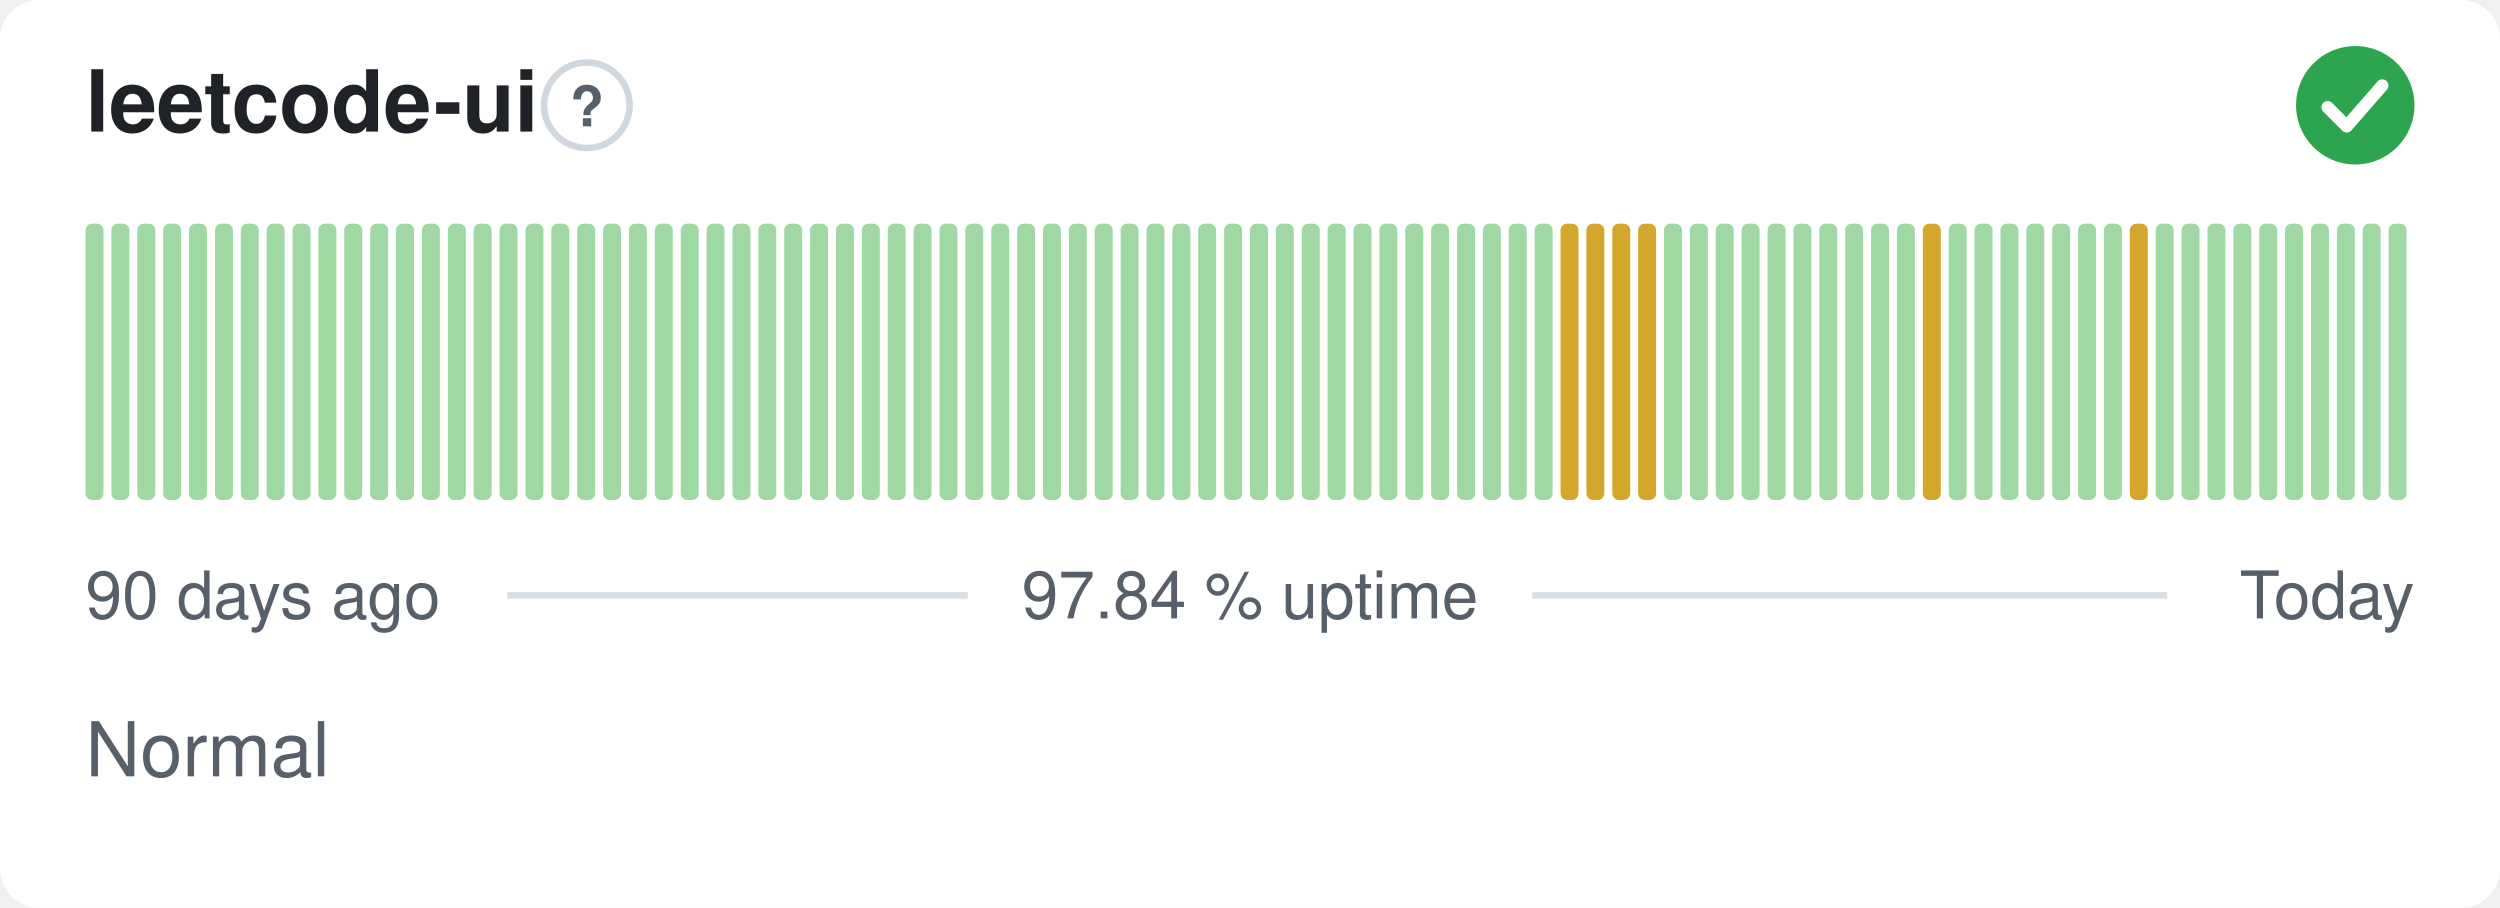
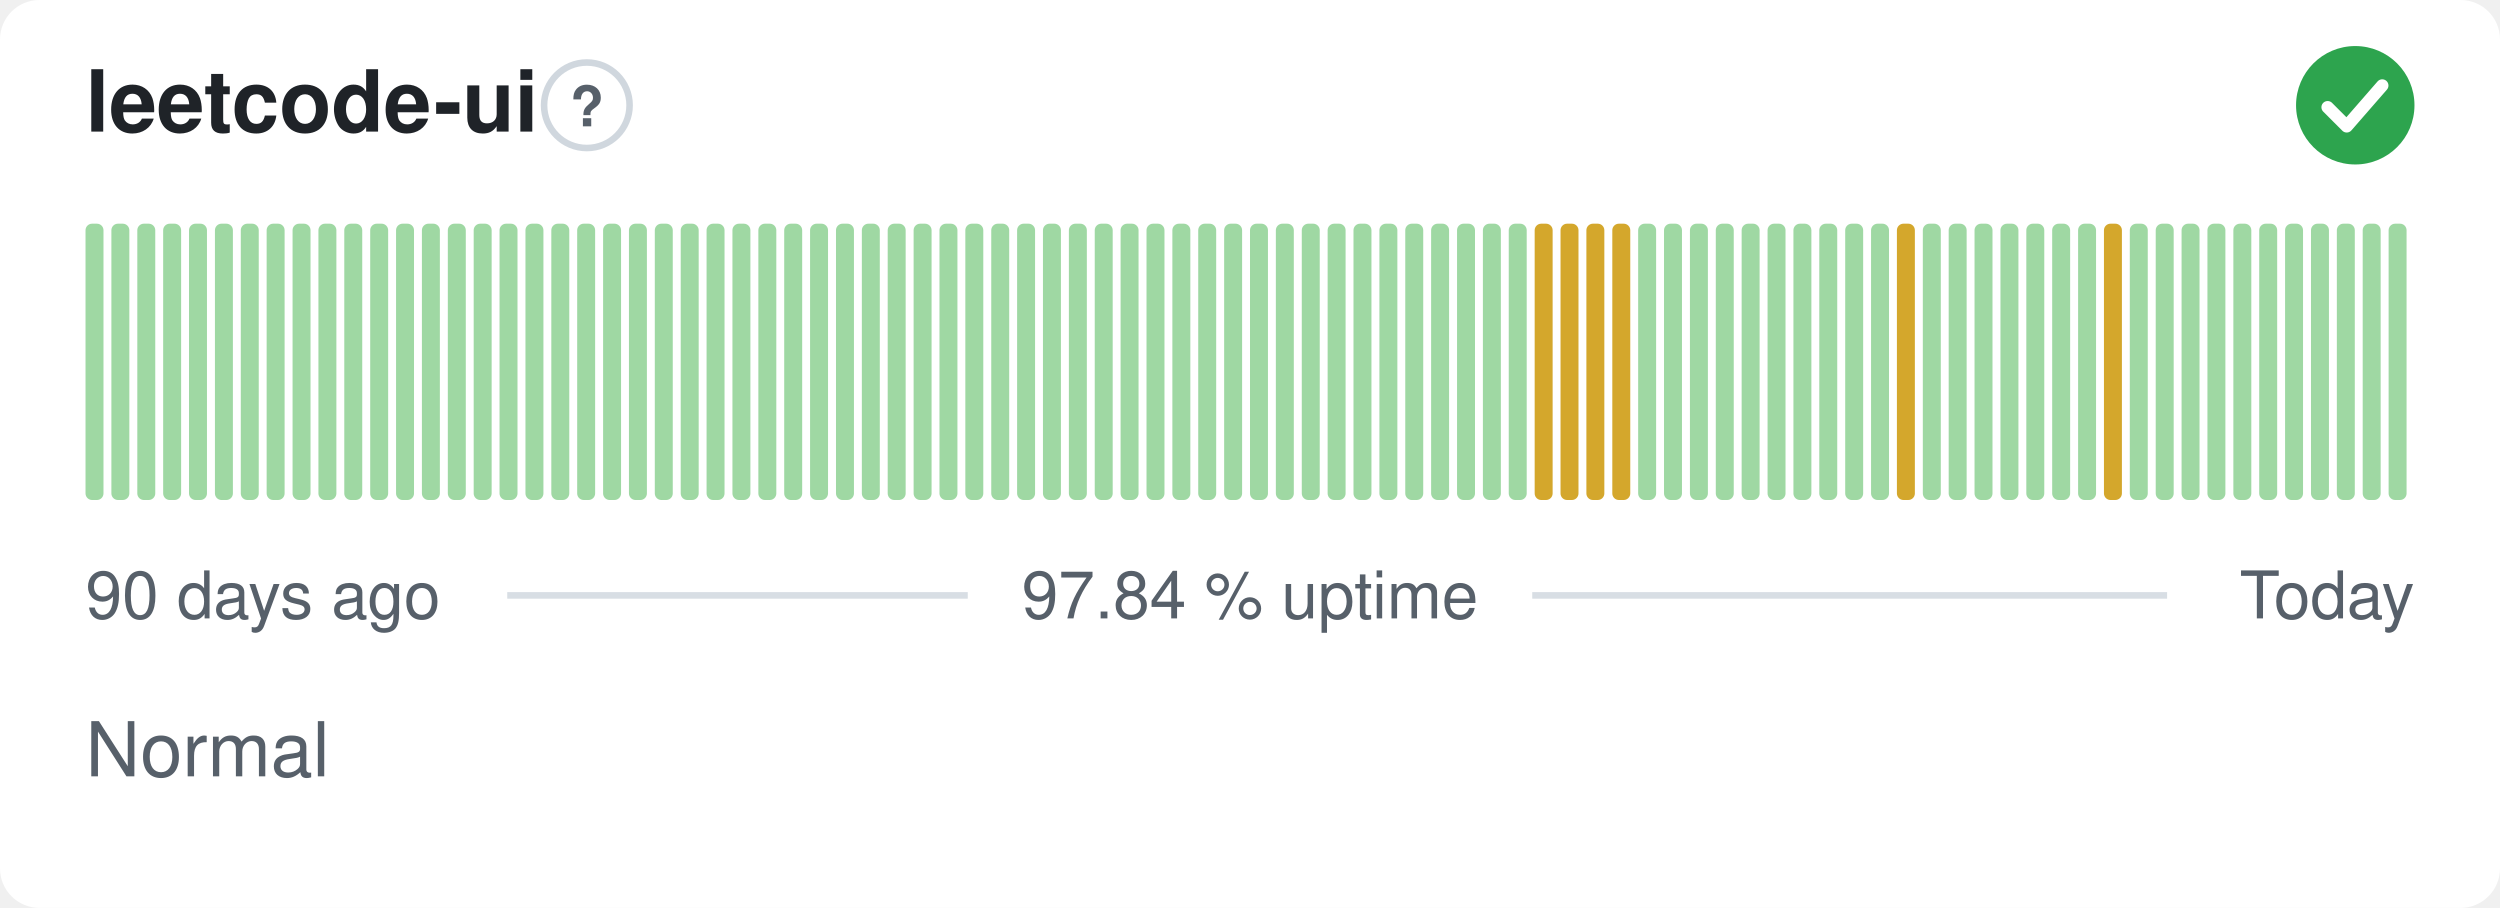
<svg xmlns="http://www.w3.org/2000/svg" width="380" height="138" viewBox="0 0 380 138" role="img" aria-label="leetcode-ui: Normal, 97.84 % uptime over the last 90 days" font-family="-apple-system,BlinkMacSystemFont,'Segoe UI',Helvetica,Arial,sans-serif">
  <style>
    @media (prefers-color-scheme: dark) {
      .bg { fill: #0d1117 }
      .title { fill: #e6edf3 }
      .muted { fill: #8b949e }
      .hint { stroke: #30363d }
      .rule { stroke: #30363d }
      .nodata { fill: #21262d }
    }
  </style>
  <rect class="bg" width="380" height="138" rx="6" fill="#ffffff" />
  <text class="title" x="13" y="20" font-size="13" font-weight="600" fill="#1f2328">leetcode-ui</text>
  <circle class="hint" cx="89.2" cy="16" r="6.5" fill="none" stroke="#d0d7de" stroke-width="1" />
  <text class="muted" x="89.2" y="19.2" text-anchor="middle" font-size="8.5" font-weight="700" fill="#57606a">?</text>
  <circle cx="358" cy="16" r="9" fill="#2da44e" />
  <path d="M353.80 16.30l2.90 2.90 5.40 -6.20" fill="none" stroke="#fff" stroke-width="1.89" stroke-linecap="round" stroke-linejoin="round" />
  <rect x="13.00" y="34.00" width="2.73" height="42.00" rx="1" fill="#9fd8a3" />
  <rect x="16.93" y="34.00" width="2.73" height="42.00" rx="1" fill="#9fd8a3" />
  <rect x="20.87" y="34.00" width="2.73" height="42.00" rx="1" fill="#9fd8a3" />
  <rect x="24.80" y="34.00" width="2.73" height="42.00" rx="1" fill="#9fd8a3" />
  <rect x="28.73" y="34.00" width="2.73" height="42.00" rx="1" fill="#9fd8a3" />
  <rect x="32.67" y="34.00" width="2.73" height="42.00" rx="1" fill="#9fd8a3" />
  <rect x="36.60" y="34.00" width="2.73" height="42.00" rx="1" fill="#9fd8a3" />
  <rect x="40.53" y="34.00" width="2.73" height="42.00" rx="1" fill="#9fd8a3" />
  <rect x="44.47" y="34.00" width="2.73" height="42.00" rx="1" fill="#9fd8a3" />
  <rect x="48.40" y="34.00" width="2.73" height="42.00" rx="1" fill="#9fd8a3" />
  <rect x="52.33" y="34.00" width="2.73" height="42.00" rx="1" fill="#9fd8a3" />
  <rect x="56.27" y="34.00" width="2.73" height="42.00" rx="1" fill="#9fd8a3" />
  <rect x="60.20" y="34.00" width="2.73" height="42.00" rx="1" fill="#9fd8a3" />
  <rect x="64.13" y="34.00" width="2.73" height="42.00" rx="1" fill="#9fd8a3" />
  <rect x="68.07" y="34.00" width="2.73" height="42.00" rx="1" fill="#9fd8a3" />
  <rect x="72.00" y="34.00" width="2.73" height="42.00" rx="1" fill="#9fd8a3" />
  <rect x="75.93" y="34.00" width="2.73" height="42.00" rx="1" fill="#9fd8a3" />
  <rect x="79.87" y="34.00" width="2.73" height="42.00" rx="1" fill="#9fd8a3" />
  <rect x="83.80" y="34.00" width="2.73" height="42.00" rx="1" fill="#9fd8a3" />
  <rect x="87.73" y="34.00" width="2.73" height="42.00" rx="1" fill="#9fd8a3" />
  <rect x="91.67" y="34.00" width="2.73" height="42.00" rx="1" fill="#9fd8a3" />
  <rect x="95.60" y="34.00" width="2.73" height="42.00" rx="1" fill="#9fd8a3" />
  <rect x="99.53" y="34.00" width="2.73" height="42.00" rx="1" fill="#9fd8a3" />
  <rect x="103.47" y="34.00" width="2.73" height="42.00" rx="1" fill="#9fd8a3" />
  <rect x="107.40" y="34.00" width="2.73" height="42.00" rx="1" fill="#9fd8a3" />
  <rect x="111.33" y="34.00" width="2.73" height="42.00" rx="1" fill="#9fd8a3" />
  <rect x="115.27" y="34.00" width="2.73" height="42.00" rx="1" fill="#9fd8a3" />
  <rect x="119.20" y="34.00" width="2.73" height="42.00" rx="1" fill="#9fd8a3" />
  <rect x="123.13" y="34.00" width="2.73" height="42.00" rx="1" fill="#9fd8a3" />
  <rect x="127.07" y="34.00" width="2.73" height="42.00" rx="1" fill="#9fd8a3" />
  <rect x="131.00" y="34.00" width="2.73" height="42.00" rx="1" fill="#9fd8a3" />
  <rect x="134.93" y="34.00" width="2.73" height="42.00" rx="1" fill="#9fd8a3" />
  <rect x="138.87" y="34.00" width="2.73" height="42.00" rx="1" fill="#9fd8a3" />
  <rect x="142.80" y="34.00" width="2.73" height="42.00" rx="1" fill="#9fd8a3" />
  <rect x="146.73" y="34.00" width="2.73" height="42.00" rx="1" fill="#9fd8a3" />
  <rect x="150.67" y="34.00" width="2.73" height="42.00" rx="1" fill="#9fd8a3" />
  <rect x="154.60" y="34.00" width="2.73" height="42.00" rx="1" fill="#9fd8a3" />
  <rect x="158.53" y="34.00" width="2.73" height="42.00" rx="1" fill="#9fd8a3" />
  <rect x="162.47" y="34.00" width="2.73" height="42.00" rx="1" fill="#9fd8a3" />
  <rect x="166.40" y="34.00" width="2.73" height="42.00" rx="1" fill="#9fd8a3" />
  <rect x="170.33" y="34.00" width="2.73" height="42.00" rx="1" fill="#9fd8a3" />
  <rect x="174.27" y="34.00" width="2.73" height="42.00" rx="1" fill="#9fd8a3" />
  <rect x="178.20" y="34.00" width="2.73" height="42.00" rx="1" fill="#9fd8a3" />
  <rect x="182.13" y="34.00" width="2.73" height="42.00" rx="1" fill="#9fd8a3" />
  <rect x="186.07" y="34.00" width="2.73" height="42.00" rx="1" fill="#9fd8a3" />
  <rect x="190.00" y="34.00" width="2.73" height="42.00" rx="1" fill="#9fd8a3" />
  <rect x="193.93" y="34.00" width="2.73" height="42.00" rx="1" fill="#9fd8a3" />
  <rect x="197.87" y="34.00" width="2.73" height="42.00" rx="1" fill="#9fd8a3" />
  <rect x="201.80" y="34.00" width="2.73" height="42.00" rx="1" fill="#9fd8a3" />
  <rect x="205.73" y="34.00" width="2.73" height="42.00" rx="1" fill="#9fd8a3" />
  <rect x="209.67" y="34.00" width="2.73" height="42.00" rx="1" fill="#9fd8a3" />
  <rect x="213.60" y="34.00" width="2.73" height="42.00" rx="1" fill="#9fd8a3" />
  <rect x="217.53" y="34.00" width="2.73" height="42.00" rx="1" fill="#9fd8a3" />
  <rect x="221.47" y="34.00" width="2.73" height="42.00" rx="1" fill="#9fd8a3" />
  <rect x="225.40" y="34.00" width="2.73" height="42.00" rx="1" fill="#9fd8a3" />
  <rect x="229.33" y="34.00" width="2.73" height="42.00" rx="1" fill="#9fd8a3" />
-   <rect x="233.27" y="34.00" width="2.73" height="42.00" rx="1" fill="#9fd8a3" />
+   <rect x="233.27" y="34.00" width="2.73" height="42.00" rx="1" fill="#d4a72c" />
  <rect x="237.20" y="34.00" width="2.73" height="42.00" rx="1" fill="#d4a72c" />
  <rect x="241.13" y="34.00" width="2.73" height="42.00" rx="1" fill="#d4a72c" />
  <rect x="245.07" y="34.00" width="2.73" height="42.00" rx="1" fill="#d4a72c" />
-   <rect x="249.00" y="34.00" width="2.73" height="42.00" rx="1" fill="#d4a72c" />
+   <rect x="249.00" y="34.00" width="2.73" height="42.00" rx="1" fill="#9fd8a3" />
  <rect x="252.93" y="34.00" width="2.73" height="42.00" rx="1" fill="#9fd8a3" />
  <rect x="256.87" y="34.00" width="2.73" height="42.00" rx="1" fill="#9fd8a3" />
  <rect x="260.80" y="34.00" width="2.73" height="42.00" rx="1" fill="#9fd8a3" />
  <rect x="264.73" y="34.00" width="2.73" height="42.00" rx="1" fill="#9fd8a3" />
  <rect x="268.67" y="34.00" width="2.73" height="42.00" rx="1" fill="#9fd8a3" />
  <rect x="272.60" y="34.00" width="2.73" height="42.00" rx="1" fill="#9fd8a3" />
  <rect x="276.53" y="34.00" width="2.73" height="42.00" rx="1" fill="#9fd8a3" />
  <rect x="280.47" y="34.00" width="2.73" height="42.00" rx="1" fill="#9fd8a3" />
  <rect x="284.40" y="34.00" width="2.73" height="42.00" rx="1" fill="#9fd8a3" />
-   <rect x="288.33" y="34.00" width="2.73" height="42.00" rx="1" fill="#9fd8a3" />
-   <rect x="292.27" y="34.00" width="2.73" height="42.00" rx="1" fill="#d4a72c" />
+   <rect x="288.33" y="34.00" width="2.73" height="42.00" rx="1" fill="#d4a72c" />
+   <rect x="292.27" y="34.00" width="2.73" height="42.00" rx="1" fill="#9fd8a3" />
  <rect x="296.20" y="34.00" width="2.73" height="42.00" rx="1" fill="#9fd8a3" />
  <rect x="300.13" y="34.00" width="2.73" height="42.00" rx="1" fill="#9fd8a3" />
  <rect x="304.07" y="34.00" width="2.73" height="42.00" rx="1" fill="#9fd8a3" />
  <rect x="308.00" y="34.00" width="2.73" height="42.00" rx="1" fill="#9fd8a3" />
  <rect x="311.93" y="34.00" width="2.73" height="42.00" rx="1" fill="#9fd8a3" />
  <rect x="315.87" y="34.00" width="2.73" height="42.00" rx="1" fill="#9fd8a3" />
-   <rect x="319.80" y="34.00" width="2.73" height="42.00" rx="1" fill="#9fd8a3" />
-   <rect x="323.73" y="34.00" width="2.73" height="42.00" rx="1" fill="#d4a72c" />
+   <rect x="319.80" y="34.00" width="2.73" height="42.00" rx="1" fill="#d4a72c" />
+   <rect x="323.73" y="34.00" width="2.73" height="42.00" rx="1" fill="#9fd8a3" />
  <rect x="327.67" y="34.00" width="2.73" height="42.00" rx="1" fill="#9fd8a3" />
  <rect x="331.60" y="34.00" width="2.73" height="42.00" rx="1" fill="#9fd8a3" />
  <rect x="335.53" y="34.00" width="2.73" height="42.00" rx="1" fill="#9fd8a3" />
  <rect x="339.47" y="34.00" width="2.73" height="42.00" rx="1" fill="#9fd8a3" />
  <rect x="343.40" y="34.00" width="2.73" height="42.00" rx="1" fill="#9fd8a3" />
  <rect x="347.33" y="34.00" width="2.73" height="42.00" rx="1" fill="#9fd8a3" />
  <rect x="351.27" y="34.00" width="2.73" height="42.00" rx="1" fill="#9fd8a3" />
  <rect x="355.20" y="34.00" width="2.73" height="42.00" rx="1" fill="#9fd8a3" />
  <rect x="359.13" y="34.00" width="2.73" height="42.00" rx="1" fill="#9fd8a3" />
  <rect x="363.07" y="34.00" width="2.73" height="42.00" rx="1" fill="#9fd8a3" />
  <text class="muted" x="13" y="94" font-size="10" fill="#57606a">90 days ago</text>
  <text class="muted" x="190" y="94" text-anchor="middle" font-size="10" fill="#57606a">97.84 % uptime</text>
  <text class="muted" x="367" y="94" text-anchor="end" font-size="10" fill="#57606a">Today</text>
  <line class="rule" x1="77.1" y1="90.5" x2="147.1" y2="90.5" stroke="#d8dee4" stroke-width="1" />
  <line class="rule" x1="232.9" y1="90.5" x2="329.4" y2="90.5" stroke="#d8dee4" stroke-width="1" />
  <text class="muted" x="13" y="118" font-size="11.5" fill="#57606a">Normal</text>
</svg>
